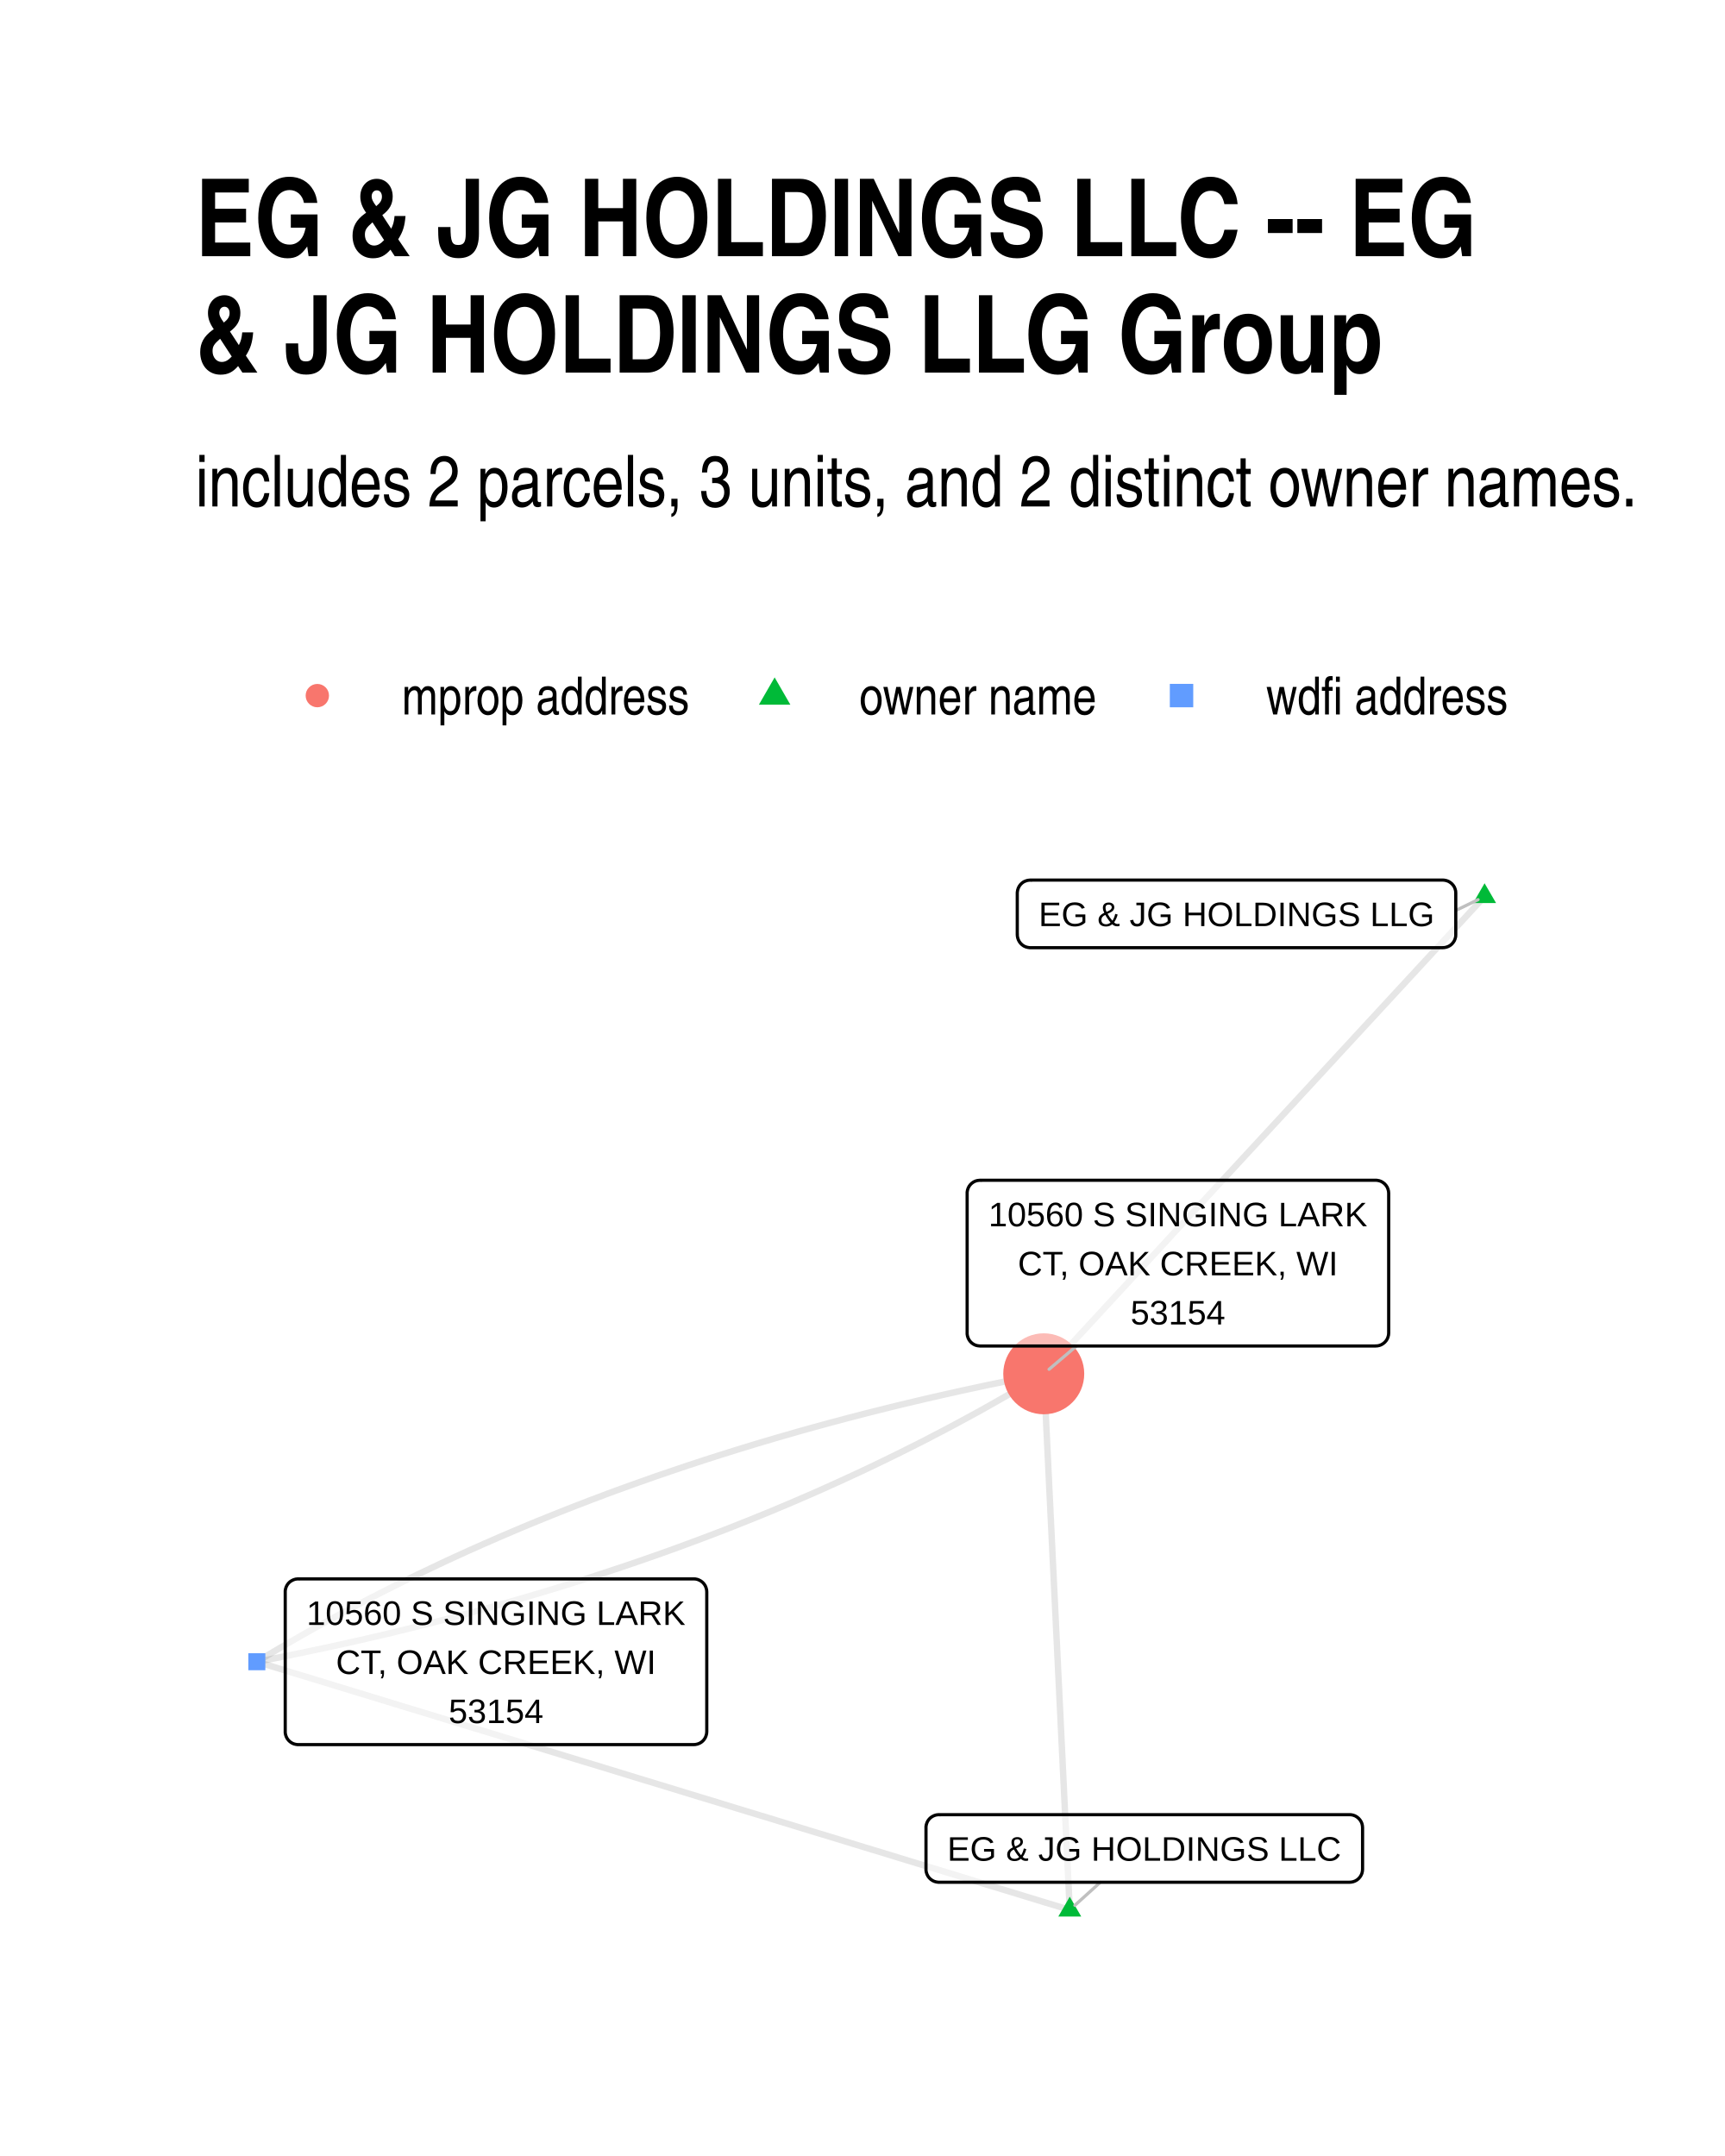
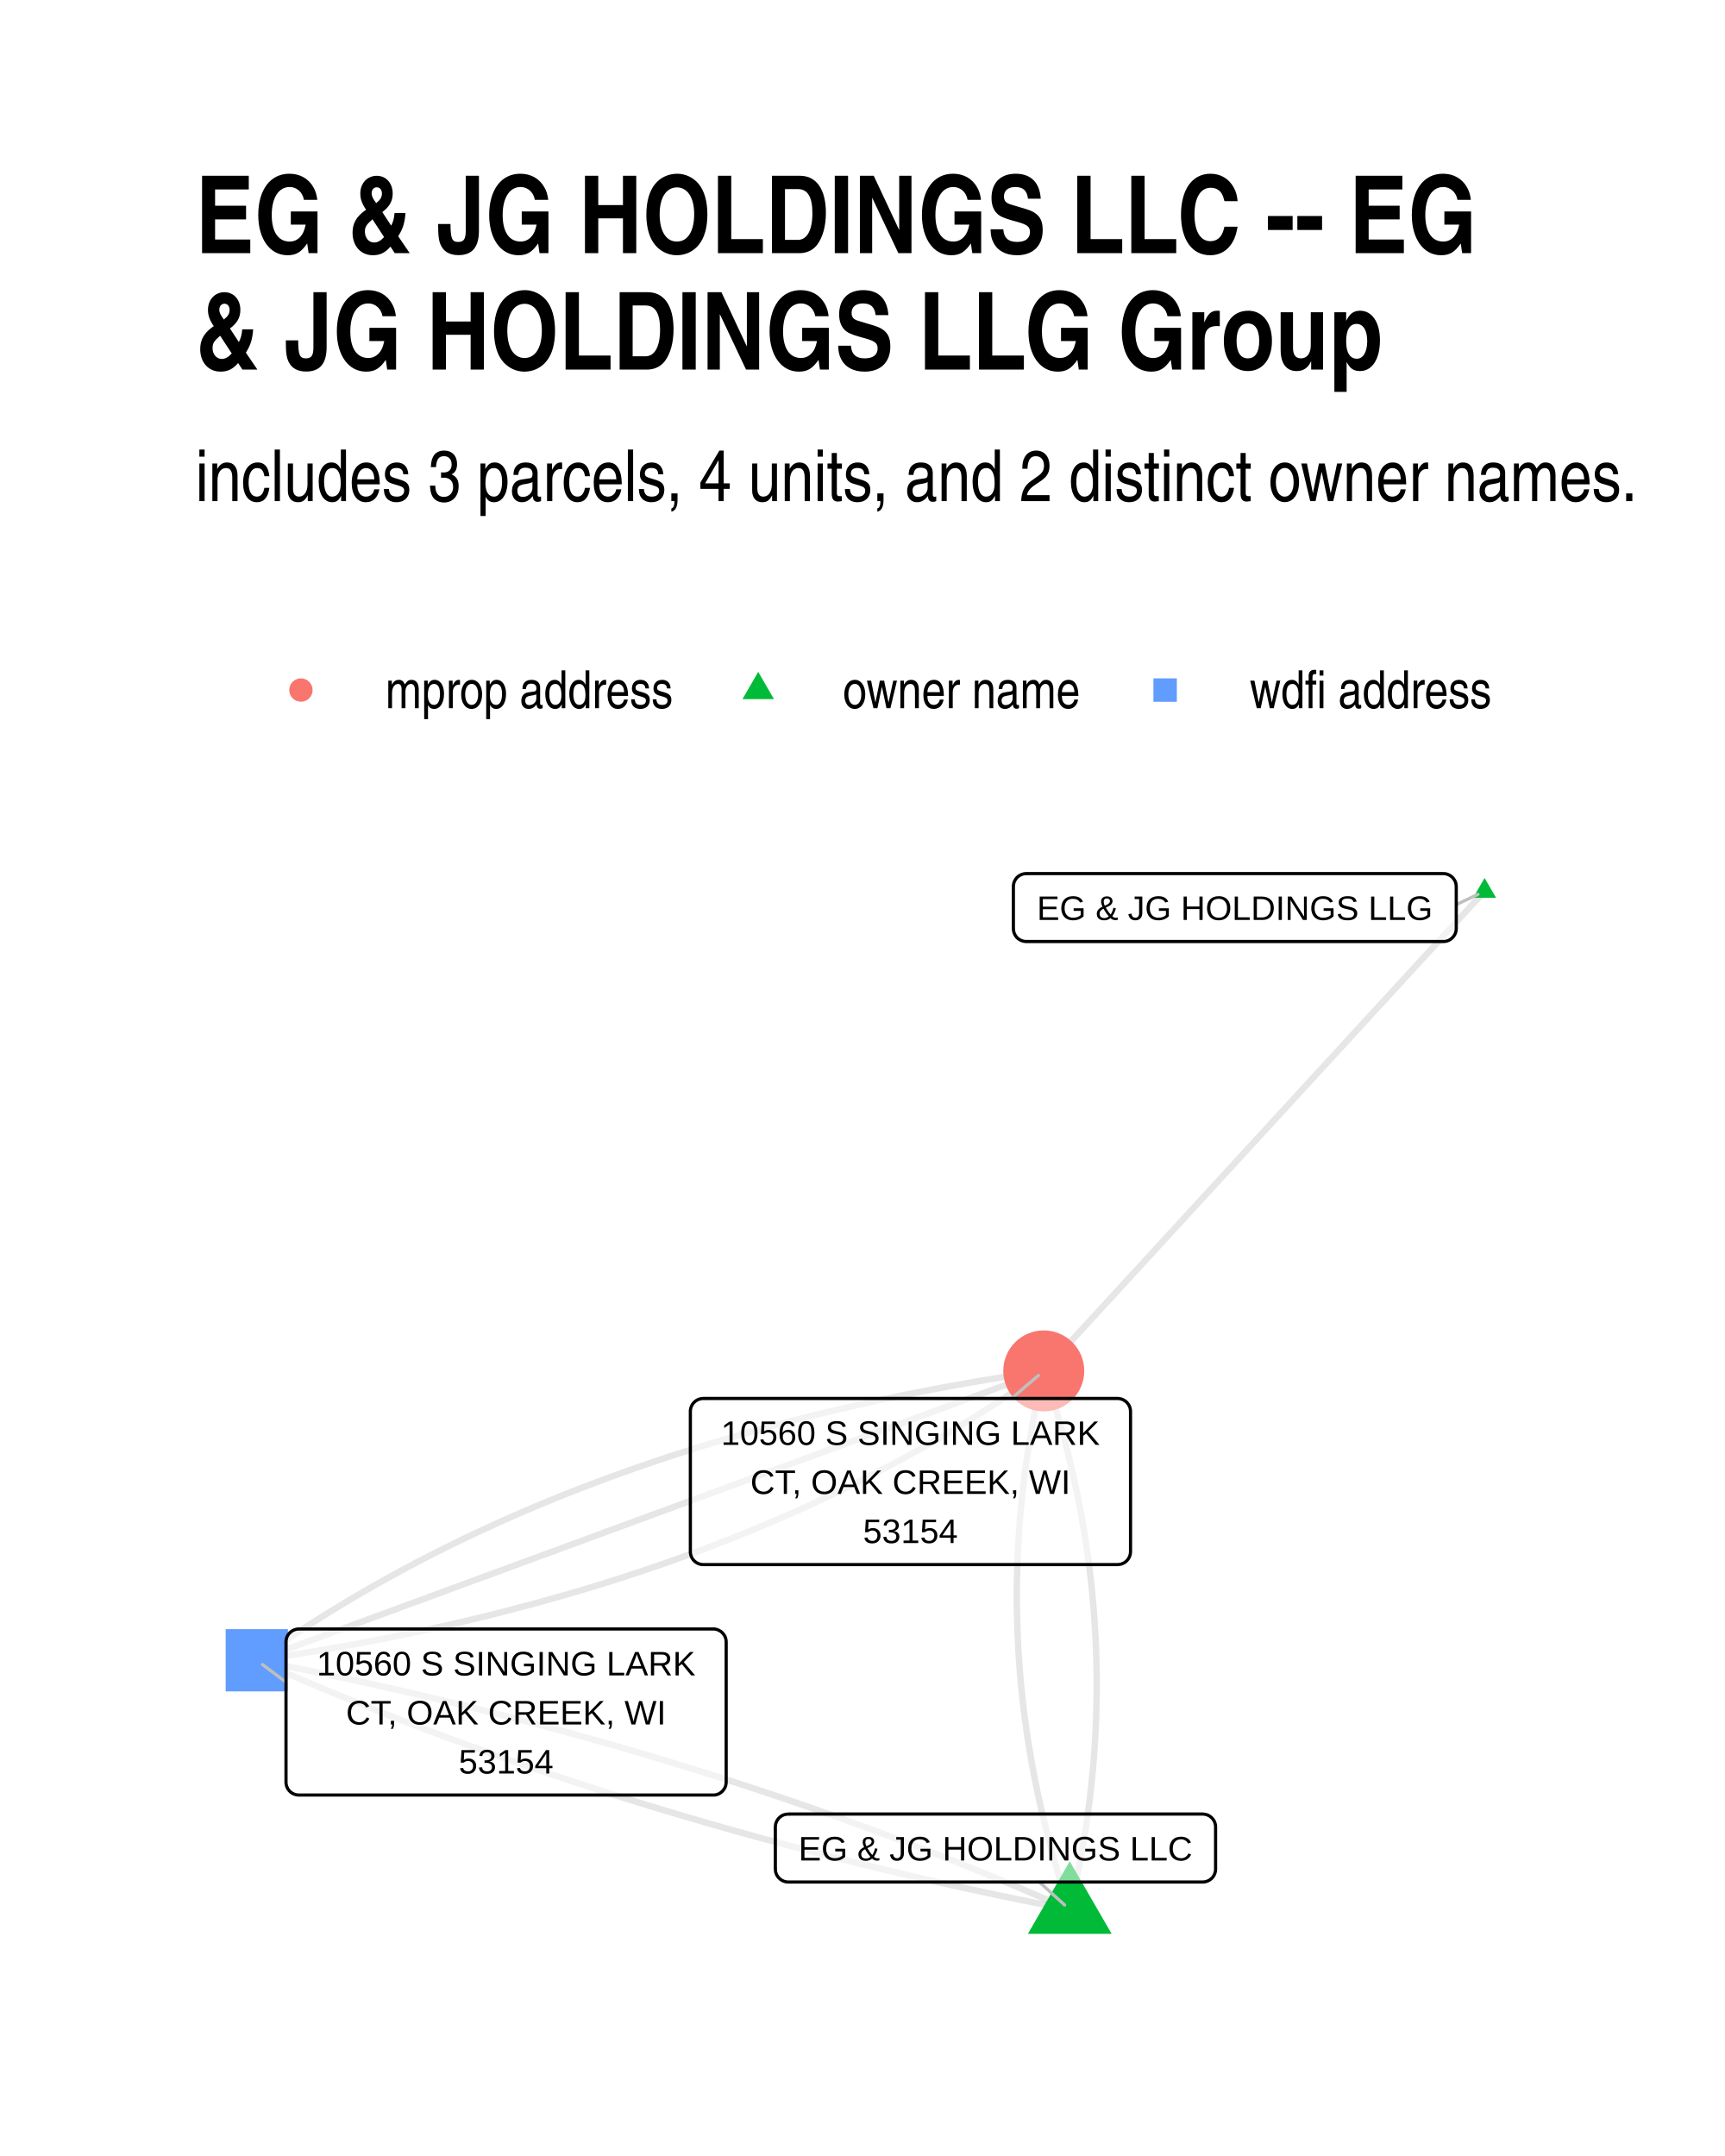
<svg xmlns="http://www.w3.org/2000/svg" width="384" height="480" class="svglite" viewBox="0 0 288 360">
  <defs>
-     <style>.svglite line,.svglite polyline,.svglite polygon,.svglite path,.svglite circle{fill:none;stroke:#000000;stroke-linecap:round;stroke-linejoin:round;stroke-miterlimit:10.00}</style>
+     <style>.svglite line,.svglite polyline,.svglite polygon,.svglite path,.svglite circle{fill:none;stroke:#000000;stroke-linecap:round;stroke-linejoin:round;stroke-miterlimit:10.00}.svglite text{white-space:pre}</style>
  </defs>
  <rect width="100%" height="100%" style="stroke-linecap:round;stroke-linejoin:round;stroke-miterlimit:10.00;stroke:none;fill:#FFFFFF" />
  <defs>
    <clipPath id="cpMC4wMHwyODguMDB8MC4wMHwzNjAuMDA=">
      <path d="M0 0h288v360H0z" />
    </clipPath>
  </defs>
  <g clip-path="url(#cpMC4wMHwyODguMDB8MC4wMHwzNjAuMDA=)">
    <path d="M0 0h288v360H0z" style="stroke-width:1.07;stroke:none;fill:#FFFFFF" />
  </g>
  <defs>
-     <clipPath id="cpMzIuNjN8MjU4LjExfDE0MS4yMnwzMjcuMzc=">
-       <path d="M32.63 141.22h225.48v186.15H32.63z" />
+     <clipPath id="cpMzIuNjN8MjU4LjExfDE0MC4zMHwzMjcuMzc=">
+       <path d="M32.63 140.3h225.48v187.07H32.63z" />
    </clipPath>
  </defs>
-   <g clip-path="url(#cpMzIuNjN8MjU4LjExfDE0MS4yMnwzMjcuMzc=)">
-     <path d="m178.6 318.91-.04-.9-.04-.91-.05-.9-.04-.91-.05-.9-.04-.9-.04-.91-.05-.9-.04-.91-.05-.9-.04-.91-.04-.9-.05-.9-.04-.91-.04-.9-.05-.91-.04-.9-.05-.9-.04-.91-.04-.9-.05-.91-.04-.9-.04-.91-.05-.9-.04-.9-.05-.91-.04-.9-.04-.91-.05-.9-.04-.91-.05-.9-.04-.9-.04-.91-.05-.9-.04-.91-.04-.9-.05-.9-.04-.91-.05-.9-.04-.91-.04-.9-.05-.91-.04-.9-.05-.9-.04-.91-.04-.9-.05-.91-.04-.9-.04-.91-.05-.9-.04-.9-.05-.91-.04-.9-.04-.91-.05-.9-.04-.9-.04-.91-.05-.9-.04-.91-.05-.9-.04-.91-.04-.9-.05-.9-.04-.91-.05-.9-.04-.91-.04-.9-.05-.91-.04-.9-.04-.9-.05-.91-.04-.9-.05-.91-.04-.9-.04-.91-.05-.9-.04-.9-.05-.91-.04-.9-.04-.91-.05-.9-.04-.9-.04-.91-.05-.9-.04-.91-.05-.9-.04-.91-.04-.9-.05-.9-.04-.91-.04-.9-.05-.91-.04-.9-.05-.91-.04-.9-.04-.9-.05-.91-.04-.9-.05-.91m4.34 89.52-1.37-.42-1.37-.42-1.37-.41-1.37-.42-1.37-.42-1.37-.42-1.37-.42-1.37-.42-1.38-.42-1.37-.41-1.37-.42-1.37-.42-1.37-.42-1.37-.42-1.37-.42-1.37-.42-1.37-.41-1.37-.42-1.38-.42-1.37-.42-1.37-.42-1.37-.42-1.37-.42-1.37-.41-1.37-.42-1.37-.42-1.37-.42-1.37-.42-1.38-.42-1.37-.42-1.37-.41-1.37-.42-1.37-.42-1.37-.42-1.37-.42-1.37-.42-1.37-.42-1.37-.41-1.37-.42-1.38-.42-1.37-.42-1.37-.42-1.37-.42-1.37-.42-1.37-.41-1.37-.42-1.37-.42-1.37-.42-1.37-.42-1.38-.42-1.37-.42-1.37-.41-1.37-.42-1.37-.42-1.37-.42-1.37-.42-1.37-.42-1.37-.42-1.37-.41-1.38-.42-1.37-.42-1.37-.42-1.37-.42-1.37-.42-1.37-.42-1.37-.41-1.37-.42-1.37-.42-1.37-.42-1.37-.42-1.38-.42-1.37-.42-1.37-.41-1.37-.42-1.37-.42-1.37-.42-1.37-.42-1.37-.42-1.37-.42-1.37-.41-1.38-.42-1.37-.42-1.37-.42-1.37-.42-1.37-.42-1.37-.42-1.37-.41-1.37-.42-1.37-.42-1.37-.42-1.38-.42-1.37-.42-1.37-.42-1.37-.41-1.37-.42-1.37-.42-1.37-.42-1.37-.42-1.37-.42m204.98-127.78-.74.8-.74.81-.75.8-.74.81-.74.8-.75.81-.74.8-.74.81-.75.8-.74.81-.74.8-.75.81-.74.8-.75.81-.74.8-.74.81-.75.8-.74.81-.74.8-.75.81-.74.8-.74.81-.75.8-.74.81-.74.8-.75.81-.74.8-.74.81-.75.8-.74.81-.74.8-.75.81-.74.8-.74.81-.75.81-.74.8-.74.81-.75.8-.74.81-.74.8-.75.81-.74.8-.74.81-.75.8-.74.81-.74.8-.75.81-.74.8-.74.81-.75.8-.74.81-.74.8-.75.81-.74.8-.75.81-.74.8-.74.81-.75.8-.74.81-.74.8-.75.81-.74.8-.74.81-.75.8-.74.81-.74.8-.75.81-.74.8-.74.81-.75.8-.74.81-.74.81-.75.8-.74.81-.74.8-.75.81-.74.8-.74.81-.75.8-.74.81-.74.8-.75.81-.74.8-.74.81-.75.8-.74.81-.74.8-.75.81-.74.8-.74.81-.75.8-.74.81-.74.8-.75.81-.74.8-.75.81-.74.8-.74.81-.75.8" style="stroke-width:1.07;stroke:#000000;stroke-opacity:0.10;stroke-linecap:butt" />
-     <path d="m42.88 277.47 1.53-.29 1.53-.3 1.53-.31 1.53-.31 1.52-.31 1.51-.32 1.51-.32 1.51-.32 1.5-.33 1.5-.33 1.49-.33 1.49-.34 1.48-.35 1.48-.34 1.48-.35 1.47-.36 1.47-.36 1.47-.36 1.45-.37 1.46-.37 1.45-.37 1.45-.38 1.44-.38 1.44-.38 1.43-.39 1.43-.4 1.43-.39 1.42-.4 1.41-.41 1.42-.41 1.4-.41 1.41-.42 1.4-.42 1.39-.42 1.39-.43 1.39-.43 1.38-.44 1.38-.43 1.38-.45 1.37-.45 1.36-.45 1.36-.45 1.36-.46 1.35-.46 1.35-.47 1.35-.47 1.34-.47 1.33-.48 1.33-.48 1.33-.49 1.32-.49 1.32-.49 1.32-.5 1.31-.5 1.3-.5 1.3-.51 1.3-.52 1.29-.51 1.29-.52 1.29-.53 1.28-.52 1.27-.54 1.27-.53 1.27-.54 1.26-.55 1.26-.54 1.26-.55 1.25-.56 1.24-.56 1.25-.56 1.23-.57 1.24-.57 1.23-.57 1.22-.58 1.22-.58 1.22-.59 1.21-.59 1.21-.59 1.2-.6 1.2-.6 1.2-.6 1.19-.61 1.18-.62 1.18-.61 1.18-.62 1.18-.63 1.17-.63 1.16-.63 1.16-.63 1.16-.64 1.15-.65 1.15-.65 1.14-.65 1.14-.65 1.14-.66 1.13-.66 1.12-.67 1.13-.67 1.11-.68" style="stroke-width:1.07;stroke:#000000;stroke-opacity:0.10;stroke-linecap:butt" />
-     <path d="m42.88 277.47 1.12-.67 1.12-.67 1.12-.67 1.14-.66 1.13-.66 1.14-.66 1.14-.65 1.15-.65 1.15-.64 1.16-.64 1.16-.63 1.17-.64 1.17-.63 1.17-.62 1.18-.62 1.18-.62 1.19-.61 1.19-.61 1.19-.6 1.2-.6 1.2-.6 1.21-.6 1.21-.59 1.22-.58 1.22-.58 1.22-.58 1.23-.58 1.24-.57 1.23-.56 1.25-.57 1.24-.55 1.25-.56 1.26-.55 1.26-.55 1.26-.54 1.27-.54 1.27-.54 1.27-.53 1.29-.53 1.28-.52 1.29-.52 1.29-.52 1.3-.51 1.3-.51 1.31-.5 1.31-.51 1.31-.49 1.32-.5 1.32-.49 1.33-.48 1.33-.48 1.34-.48 1.34-.47 1.34-.48 1.35-.46 1.35-.46 1.36-.46 1.36-.46 1.37-.45 1.37-.45 1.37-.44 1.38-.44 1.38-.43 1.39-.44 1.39-.42 1.39-.43 1.4-.42 1.41-.41 1.41-.42 1.41-.4 1.41-.41 1.43-.4 1.42-.4 1.43-.39 1.43-.39 1.44-.38 1.44-.39 1.45-.37 1.45-.38 1.46-.37 1.46-.36 1.46-.37 1.47-.36 1.47-.35 1.48-.35 1.48-.35 1.48-.34 1.49-.34 1.49-.33 1.5-.34 1.5-.32 1.51-.33 1.51-.32 1.52-.31 1.52-.32 1.52-.3 1.53-.31 1.53-.3 1.53-.3" style="stroke-width:1.07;stroke:#000000;stroke-opacity:0.10;stroke-linecap:butt" />
-     <path d="m178.6 316.7 1.92 3.32h-3.83zm69.26-169.22 1.92 3.31h-3.83z" style="stroke-width:0.71;stroke:none;fill:#00BA38" />
-     <path d="M41.46 278.89h2.84v-2.84h-2.84z" style="stroke-width:0.71;stroke:none;fill:#619CFF" />
-     <circle cx="174.26" cy="229.39" r="6.76" style="stroke-width:0.71;stroke:none;fill:#F8766D" />
-     <path d="m183.71 314.29-4.25 3.85m63.59-166.11 3.72-1.81m-67.04 74.53-4.58 3.89" style="stroke-width:0.53;stroke:#BFBFBF" />
-     <path d="M156.76 314.29h68.57-.09l.35-.02.34-.07.32-.12.3-.17.27-.22.23-.26.19-.3.14-.32.08-.34.03-.34h0v-6.96h0l-.03-.35-.08-.34-.14-.32-.19-.29-.23-.26-.27-.22-.3-.18-.32-.12-.34-.07-.26-.01h-68.57l.26.01-.35-.01-.35.04-.33.1-.31.15-.29.19-.25.24-.21.28-.16.31-.11.33-.06.34v7.14-.18.35l.06.34.11.33.16.31.21.28.25.24.29.2.31.15.33.09.35.05z" style="stroke-width:0.53;fill:#FFFFFF;fill-opacity:0.50" />
-     <text x="191.04" y="310.69" lengthAdjust="spacingAndGlyphs" style="font-size:5.69px;font-family:Arial" text-anchor="middle" textLength="65.69">EG &amp; JG HOLDINGS LLC</text>
-     <path d="M172 158.24h68.89-.08l.34-.02.34-.07.33-.12.3-.17.27-.22.23-.27.19-.29.13-.32.09-.34.02-.34h0v-6.97h0l-.02-.34-.09-.34-.13-.32-.19-.29-.23-.26-.27-.22-.3-.18-.33-.12-.34-.07-.26-.02H172l.26.02-.34-.01-.35.04-.33.1-.32.14-.28.2-.25.24-.21.28-.16.31-.11.33-.06.34-.01.17v6.97l.01-.18v.35l.06.34.11.33.16.31.21.28.25.24.28.2.32.15.33.09.35.05z" style="stroke-width:0.53;fill:#FFFFFF;fill-opacity:0.50" />
-     <text x="206.45" y="154.64" lengthAdjust="spacingAndGlyphs" style="font-size:5.69px;font-family:Arial" text-anchor="middle" textLength="66.01">EG &amp; JG HOLDINGS LLG</text>
-     <path d="M49.78 291.31h66.06-.09l.35-.02.34-.07.32-.12.3-.17.27-.22.23-.26.19-.3.13-.32.09-.34.03-.34h0V265.8h0l-.03-.35-.09-.34-.13-.32-.19-.29-.23-.26-.27-.22-.3-.17-.32-.13-.34-.07-.26-.01H49.78l.26.01-.35-.01-.35.04-.33.1-.31.15-.29.19-.25.24-.21.28-.16.31-.11.33-.06.34v23.53-.18.35l.06.34.11.33.16.31.21.28.25.24.29.2.31.15.33.09.35.05z" style="stroke-width:0.53;fill:#FFFFFF;fill-opacity:0.50" />
-     <text x="82.81" y="271.32" lengthAdjust="spacingAndGlyphs" style="font-size:5.69px;font-family:Arial" text-anchor="middle" textLength="63.18">10560 S SINGING LARK</text>
-     <text x="82.81" y="279.51" lengthAdjust="spacingAndGlyphs" style="font-size:5.69px;font-family:Arial" text-anchor="middle" textLength="54.01">CT, OAK CREEK, WI</text>
-     <text x="82.81" y="287.71" lengthAdjust="spacingAndGlyphs" style="font-size:5.69px;font-family:Arial" text-anchor="middle" textLength="15.8">53154</text>
-     <path d="M163.63 224.75h66.06l-.09-.01.35-.01.34-.07.32-.12.3-.18.27-.22.23-.26.19-.29.13-.32.09-.34.03-.34h0v-23.36h0l-.03-.34-.09-.34-.13-.32-.19-.29-.23-.26-.27-.22-.3-.18-.32-.12-.34-.07-.26-.02h-66.06l.26.02-.35-.01-.35.04-.33.09-.31.15-.29.2-.25.24-.21.28-.16.31-.11.33-.06.34v23.53-.18.35l.06.34.11.33.16.31.21.28.25.24.29.2.31.15.33.09.35.04z" style="stroke-width:0.53;fill:#FFFFFF;fill-opacity:0.50" />
-     <text x="196.66" y="204.76" lengthAdjust="spacingAndGlyphs" style="font-size:5.69px;font-family:Arial" text-anchor="middle" textLength="63.18">10560 S SINGING LARK</text>
-     <text x="196.66" y="212.95" lengthAdjust="spacingAndGlyphs" style="font-size:5.69px;font-family:Arial" text-anchor="middle" textLength="54.01">CT, OAK CREEK, WI</text>
-     <text x="196.66" y="221.15" lengthAdjust="spacingAndGlyphs" style="font-size:5.69px;font-family:Arial" text-anchor="middle" textLength="15.8">53154</text>
+   <g clip-path="url(#cpMzIuNjN8MjU4LjExfDE0MC4zMHwzMjcuMzc=)">
+     <path d="m178.6 318.87.22-.91.21-.92.2-.91.2-.91.2-.91.19-.92.18-.91.18-.91.17-.91.17-.92.16-.91.16-.91.15-.91.15-.91.14-.91.14-.92.13-.91.12-.91.12-.91.12-.91.11-.91.1-.91.1-.92.1-.91.08-.91.09-.91.08-.91.07-.91.07-.91.06-.91.05-.91.06-.91.04-.91.04-.91.04-.91.03-.91.02-.91.02-.91.02-.91.01-.91v-1.82l-.01-.91-.01-.91-.02-.91-.02-.9-.03-.91-.03-.91-.04-.91-.04-.91-.05-.91-.06-.91-.06-.91-.06-.9-.07-.91-.08-.91-.08-.91-.08-.91-.09-.9-.1-.91-.1-.91-.11-.91-.11-.91-.12-.9-.12-.91-.13-.91-.14-.9-.14-.91-.14-.91-.15-.91-.16-.9-.16-.91-.16-.91-.17-.9-.18-.91-.18-.91-.19-.9-.19-.91-.2-.9-.2-.91-.21-.91-.21-.9-.22-.91-.22-.9-.23-.91-.24-.91-.24-.9-.24-.91-.25-.9-.26-.91-.26-.9-.26-.91-.28-.9-.27-.91-.28-.9-.29-.91-.29-.9-.3-.91-.31-.9m4.34 89.96-1.25-.55-1.25-.55-1.26-.55-1.26-.54-1.26-.54-1.26-.54-1.26-.53-1.27-.54-1.27-.53-1.28-.52-1.27-.53-1.28-.52-1.28-.52-1.28-.52-1.29-.51-1.29-.51-1.29-.51-1.29-.51-1.29-.5-1.3-.5-1.3-.5-1.3-.49-1.31-.5-1.3-.49-1.31-.48-1.32-.49-1.31-.48-1.32-.48-1.32-.48-1.32-.47-1.32-.47-1.33-.47-1.33-.47-1.33-.46-1.34-.46-1.33-.46-1.34-.45-1.34-.46-1.35-.45-1.34-.44-1.35-.45-1.35-.44-1.36-.44-1.35-.44-1.36-.43-1.36-.43-1.37-.43-1.36-.43-1.37-.42-1.37-.42-1.38-.42-1.37-.41-1.38-.42-1.38-.41-1.38-.4-1.39-.41-1.39-.4-1.39-.4-1.39-.4-1.4-.39-1.4-.39-1.4-.39-1.4-.39-1.4-.38-1.41-.38-1.41-.38-1.41-.37-1.42-.38-1.42-.37-1.42-.36-1.42-.37-1.42-.36-1.43-.36-1.43-.36-1.43-.35-1.44-.35-1.44-.35-1.44-.35-1.44-.34-1.44-.34-1.45-.34-1.45-.33-1.45-.34-1.45-.33-1.46-.32-1.46-.33-1.46-.32-1.47-.32-1.46-.31-1.47-.32-1.47-.31-1.48-.31-1.47-.3-1.48-.31-1.48-.3-1.49-.3-1.48-.29-1.49-.29-1.49-.29" style="stroke-width:1.07;stroke:#000000;stroke-opacity:0.10;stroke-linecap:butt" />
+     <path d="m247.86 148.81-.74.81-.74.8-.75.81-.74.81-.74.81-.75.81-.74.81-.74.81-.75.81-.74.81-.74.81-.75.81-.74.8-.75.81-.74.81-.74.81-.75.81-.74.81-.74.81-.75.81-.74.81-.74.81-.75.81-.74.8-.74.81-.75.81-.74.81-.74.81-.75.81-.74.81-.74.81-.75.81-.74.81-.74.81-.75.81-.74.8-.74.81-.75.81-.74.81-.74.81-.75.81-.74.81-.74.81-.75.81-.74.81-.74.81-.75.8-.74.81-.74.81-.75.81-.74.81-.74.81-.75.81-.74.81-.75.81-.74.81-.74.81-.75.8-.74.81-.74.81-.75.81-.74.81-.74.81-.75.81-.74.81-.74.81-.75.81-.74.81-.74.81-.75.8-.74.81-.74.81-.75.81-.74.81-.74.81-.75.81-.74.81-.74.81-.75.81-.74.81-.74.8-.75.81-.74.81-.74.81-.75.81-.74.81-.74.81-.75.81-.74.81-.74.81-.75.81-.74.8-.74.81-.75.81-.74.81-.75.81-.74.81-.74.81-.75.81" style="stroke-width:1.07;stroke:#000000;stroke-opacity:0.10;stroke-linecap:butt" />
+     <path d="m178.6 318.87-.3-.91-.3-.9-.29-.9-.29-.91-.28-.9-.28-.91-.27-.9-.26-.91-.27-.9-.25-.91-.25-.91-.25-.9-.24-.91-.23-.9-.23-.91-.22-.9-.22-.91-.22-.91-.2-.9-.21-.91-.19-.9-.2-.91-.18-.91-.18-.9-.18-.91-.17-.91-.17-.9-.16-.91-.15-.91-.15-.9-.15-.91-.14-.91-.13-.9-.13-.91-.12-.91-.12-.91-.11-.9-.11-.91-.1-.91-.1-.91-.09-.91-.09-.9-.08-.91-.07-.91-.07-.91-.07-.91-.06-.91-.05-.9-.05-.91-.04-.91-.04-.91-.04-.91-.02-.91-.03-.91-.01-.91-.02-.9v-2.73l.01-.91.01-.91.02-.91.03-.91.03-.91.03-.91.04-.91.05-.91.05-.91.06-.91.06-.91.07-.91.07-.91.08-.91.08-.92.09-.91.1-.91.09-.91.11-.91.11-.91.11-.91.12-.91.13-.91.13-.92.14-.91.14-.91.14-.91.16-.91.15-.91.17-.92.16-.91.18-.91.18-.91.18-.92.19-.91.19-.91.2-.91.21-.92.21-.91.21-.91m4.34 89.96-1.49-.29-1.49-.29-1.48-.3-1.49-.3-1.48-.3-1.48-.3-1.47-.31-1.48-.3-1.47-.32-1.47-.31-1.46-.32-1.47-.32-1.46-.32-1.46-.32-1.46-.33-1.45-.33-1.45-.33-1.45-.34-1.45-.34-1.44-.34-1.44-.34-1.44-.35-1.44-.34-1.44-.36-1.43-.35-1.43-.36-1.43-.36-1.42-.36-1.42-.36-1.42-.37-1.42-.37-1.42-.37-1.41-.38-1.41-.38-1.41-.38-1.4-.38-1.4-.38-1.4-.39-1.4-.39-1.4-.4-1.39-.4-1.39-.39-1.39-.41-1.39-.4-1.38-.41-1.38-.41-1.38-.41-1.37-.42-1.38-.41-1.37-.43-1.37-.42-1.36-.42-1.37-.43-1.36-.43-1.36-.44-1.35-.44-1.36-.43-1.35-.45-1.35-.44-1.34-.45-1.35-.45-1.34-.45-1.34-.46-1.33-.45-1.34-.46-1.33-.47-1.33-.46-1.33-.47-1.32-.47-1.32-.48-1.32-.47-1.32-.48-1.31-.49-1.32-.48-1.31-.49-1.3-.49-1.31-.49-1.3-.5-1.3-.49-1.3-.5-1.29-.51-1.29-.5-1.29-.51-1.29-.51-1.29-.52-1.28-.51-1.28-.52-1.28-.53-1.27-.52-1.28-.53-1.27-.53-1.27-.53-1.26-.54-1.26-.53-1.26-.54-1.26-.55-1.26-.54-1.25-.55-1.25-.55" style="stroke-width:1.07;stroke:#000000;stroke-opacity:0.10;stroke-linecap:butt" />
+     <path d="m42.88 277.23 1.6-.24 1.6-.24 1.6-.24 1.59-.26 1.58-.25 1.58-.26 1.57-.27 1.56-.27 1.56-.28 1.56-.28 1.55-.28 1.54-.3 1.54-.29 1.53-.3 1.53-.31 1.52-.31 1.51-.32 1.51-.32 1.51-.33 1.49-.34 1.49-.33 1.49-.35 1.48-.35 1.48-.35 1.47-.36 1.46-.36 1.46-.37 1.45-.38 1.45-.38 1.44-.38 1.43-.39 1.43-.4 1.43-.4 1.41-.4 1.42-.41 1.4-.42 1.4-.42 1.4-.42 1.39-.44 1.38-.43 1.38-.44 1.37-.45 1.37-.45 1.36-.46 1.36-.46 1.35-.47 1.34-.47 1.34-.48 1.33-.48 1.33-.49 1.32-.49 1.32-.5 1.31-.51 1.3-.5 1.3-.52 1.29-.52 1.29-.52 1.28-.53 1.28-.54 1.27-.53 1.26-.55 1.26-.55 1.26-.55 1.24-.57 1.25-.56 1.23-.57 1.23-.58 1.23-.58 1.22-.58 1.21-.6 1.21-.59 1.2-.6 1.2-.61 1.19-.61 1.18-.62 1.18-.62 1.17-.63 1.17-.63 1.16-.64 1.16-.64 1.15-.65 1.15-.65 1.14-.66 1.13-.67 1.13-.67 1.12-.67 1.12-.68 1.11-.68 1.1-.69 1.1-.7 1.1-.7 1.09-.7 1.08-.71 1.08-.72 1.07-.72 1.06-.72 1.06-.73 1.06-.74 1.04-.74" style="stroke-width:1.07;stroke:#000000;stroke-opacity:0.10;stroke-linecap:butt" />
+     <path d="m42.88 277.23 1.32-.49 1.33-.49 1.33-.49 1.33-.49 1.32-.48 1.33-.49 1.33-.49 1.32-.49 1.33-.49 1.33-.48 1.33-.49 1.32-.49 1.33-.49 1.33-.49 1.32-.49 1.33-.48 1.33-.49 1.33-.49 1.32-.49 1.33-.49 1.33-.48 1.32-.49 1.33-.49 1.33-.49 1.33-.49 1.32-.48 1.33-.49 1.33-.49 1.32-.49 1.33-.49 1.33-.48 1.33-.49 1.32-.49 1.33-.49 1.33-.49 1.32-.48 1.33-.49 1.33-.49 1.33-.49 1.32-.49 1.33-.48 1.33-.49 1.32-.49 1.33-.49 1.33-.49 1.33-.48 1.32-.49 1.33-.49 1.33-.49 1.32-.49 1.33-.48 1.33-.49 1.33-.49 1.32-.49 1.33-.49 1.33-.49 1.32-.48 1.33-.49 1.33-.49 1.33-.49 1.32-.49 1.33-.48 1.33-.49 1.32-.49 1.33-.49 1.33-.49 1.33-.48 1.32-.49 1.33-.49 1.33-.49 1.32-.49 1.33-.48 1.33-.49 1.33-.49 1.32-.49 1.33-.49 1.33-.48 1.32-.49 1.33-.49 1.33-.49 1.33-.49 1.32-.48 1.33-.49 1.33-.49 1.32-.49 1.33-.49 1.33-.48 1.33-.49 1.32-.49 1.33-.49 1.33-.49 1.32-.48 1.33-.49 1.33-.49 1.33-.49 1.32-.49 1.33-.49 1.33-.48 1.32-.49" style="stroke-width:1.07;stroke:#000000;stroke-opacity:0.10;stroke-linecap:butt" />
+     <path d="m42.88 277.23 1.05-.75 1.05-.73 1.06-.73 1.06-.73 1.08-.72 1.07-.71 1.09-.71 1.08-.71 1.1-.7 1.1-.69 1.1-.69 1.11-.69 1.12-.68 1.12-.67 1.13-.67 1.13-.66 1.14-.66 1.15-.65 1.15-.65 1.16-.65 1.16-.63 1.17-.64 1.17-.62 1.18-.63 1.18-.61 1.2-.61 1.19-.61 1.2-.6 1.21-.6 1.21-.59 1.22-.59 1.23-.58 1.23-.57 1.24-.57 1.24-.57 1.24-.56 1.26-.56 1.26-.55 1.26-.54 1.27-.54 1.28-.53 1.28-.53 1.29-.53 1.29-.52 1.3-.51 1.3-.51 1.31-.5 1.32-.5 1.32-.5 1.33-.48 1.33-.49 1.34-.47 1.34-.48 1.35-.46 1.36-.47 1.36-.45 1.37-.46 1.37-.44 1.38-.44 1.38-.44 1.39-.43 1.4-.43 1.4-.42 1.4-.41 1.42-.41 1.42-.41 1.42-.4 1.43-.4 1.43-.39 1.44-.38 1.45-.38 1.45-.37 1.46-.37 1.47-.37 1.46-.36 1.48-.35 1.48-.35 1.49-.34 1.49-.34 1.5-.33 1.5-.33 1.51-.32 1.51-.32 1.52-.31 1.53-.31 1.53-.3 1.54-.3 1.54-.29 1.55-.29 1.56-.28 1.56-.28 1.56-.27 1.57-.26 1.58-.26 1.59-.26 1.58-.25 1.6-.25 1.6-.24 1.6-.23" style="stroke-width:1.07;stroke:#000000;stroke-opacity:0.10;stroke-linecap:butt" />
+     <path d="m178.6 310.79 7 12.12h-13.99zm69.26-164.19 1.92 3.31h-3.83z" style="stroke-width:0.71;stroke:none;fill:#00BA38" />
+     <path d="M37.68 282.42h10.39v-10.39H37.68z" style="stroke-width:0.71;stroke:none;fill:#619CFF" />
+     <circle cx="174.26" cy="228.91" r="6.76" style="stroke-width:0.71;stroke:none;fill:#F8766D" />
+     <path d="m173.52 314.25 4.23 3.84m65.38-167.04 3.63-1.72M47.75 280.89l-3.93-2.96m125.06-44.42 4.5-3.85" style="stroke-width:0.53;stroke:#BFBFBF" />
+     <path d="M131.61 314.25h69.18-.08l.34-.01.34-.07.33-.13.3-.17.27-.22.23-.26.19-.3.13-.32.09-.33.02-.35h0v-7.03h0l-.02-.34-.09-.34-.13-.32-.19-.29-.23-.26-.27-.22-.3-.18-.33-.12-.34-.07-.26-.02h-69.18l.26.02-.35-.01-.34.04-.34.09-.31.15-.29.2-.25.24-.21.28-.16.31-.11.33-.05.34-.01.17v7.03l.01-.17v.34l.05.35.11.33.16.31.21.27.25.24.29.2.31.15.34.1.34.04z" style="stroke-width:0.53;fill:#FFFFFF;fill-opacity:0.50" />
+     <text x="166.2" y="310.65" lengthAdjust="spacingAndGlyphs" style="font-size:5.69px;font-family:&quot;Liberation Sans&quot;" text-anchor="middle" textLength="66.3">EG &amp; JG HOLDINGS LLC</text>
+     <path d="M171.35 157.21h69.62-.09l.35-.01.34-.07.32-.12.3-.18.27-.22.23-.26.19-.29.14-.32.08-.34.03-.35h0v-7.02h0l-.03-.35-.08-.34-.14-.32-.19-.29-.23-.26-.27-.22-.3-.17-.32-.13-.34-.07-.26-.01h-69.62l.26.01-.35-.01-.34.04-.34.1-.31.15-.29.19-.25.24-.2.28-.17.31-.11.33-.05.34-.01.18v7.02l.01-.17v.35l.05.34.11.33.17.31.2.28.25.24.29.19.31.15.34.1.34.04z" style="stroke-width:0.53;fill:#FFFFFF;fill-opacity:0.50" />
+     <text x="206.16" y="153.61" lengthAdjust="spacingAndGlyphs" style="font-size:5.69px;font-family:&quot;Liberation Sans&quot;" text-anchor="middle" textLength="66.74">EG &amp; JG HOLDINGS LLG</text>
+     <path d="M49.91 299.73h69.17-.09l.35-.01.34-.07.32-.12.3-.18.27-.22.23-.26.19-.29.14-.32.08-.34.03-.35h0v-23.41h0l-.03-.35-.08-.34-.14-.32-.19-.29-.23-.26-.27-.22-.3-.17-.32-.13-.34-.07-.26-.01H49.91l.26.01-.35-.01-.34.04-.34.1-.31.15-.29.2-.25.24-.21.27-.16.31-.11.33-.06.34v23.59-.17.35l.06.34.11.33.16.31.21.28.25.24.29.2.31.14.34.1.34.04z" style="stroke-width:0.53;fill:#FFFFFF;fill-opacity:0.50" />
+     <text x="84.49" y="279.75" lengthAdjust="spacingAndGlyphs" style="font-size:5.69px;font-family:&quot;Liberation Sans&quot;" text-anchor="middle" textLength="66.29">10560 S SINGING LARK</text>
+     <text x="84.49" y="287.94" lengthAdjust="spacingAndGlyphs" style="font-size:5.69px;font-family:&quot;Liberation Sans&quot;" text-anchor="middle" textLength="54.63">CT, OAK CREEK, WI</text>
+     <text x="84.49" y="296.13" lengthAdjust="spacingAndGlyphs" style="font-size:5.69px;font-family:&quot;Liberation Sans&quot;" text-anchor="middle" textLength="18.11">53154</text>
+     <path d="M117.42 261.25h69.17-.09l.35-.02.34-.07.32-.12.3-.17.27-.22.23-.26.19-.3.14-.32.08-.33.03-.35h0v-23.42h0l-.03-.34-.08-.34-.14-.32-.19-.29-.23-.27-.27-.21-.3-.18-.32-.12-.34-.07-.26-.02h-69.17l.26.02-.35-.02-.34.05-.34.09-.31.15-.29.2-.25.24-.21.28-.16.31-.11.33-.06.34v23.59-.18.35l.06.35.11.33.16.3.21.28.25.24.29.2.31.15.34.1.34.04z" style="stroke-width:0.53;fill:#FFFFFF;fill-opacity:0.50" />
+     <text x="152" y="241.26" lengthAdjust="spacingAndGlyphs" style="font-size:5.69px;font-family:&quot;Liberation Sans&quot;" text-anchor="middle" textLength="66.29">10560 S SINGING LARK</text>
+     <text x="152" y="249.45" lengthAdjust="spacingAndGlyphs" style="font-size:5.69px;font-family:&quot;Liberation Sans&quot;" text-anchor="middle" textLength="54.63">CT, OAK CREEK, WI</text>
+     <text x="152" y="257.65" lengthAdjust="spacingAndGlyphs" style="font-size:5.69px;font-family:&quot;Liberation Sans&quot;" text-anchor="middle" textLength="18.11">53154</text>
  </g>
  <g clip-path="url(#cpMC4wMHwyODguMDB8MC4wMHwzNjAuMDA=)">
-     <circle cx="52.98" cy="116.15" r="1.95" style="stroke-width:0.71;stroke:none;fill:#F8766D" />
-     <path d="m129.33 113.11 2.63 4.56h-5.26z" style="stroke-width:0.71;stroke:none;fill:#00BA38" />
-     <path d="M195.31 118.1h3.91v-3.91h-3.91z" style="stroke-width:0.71;stroke:none;fill:#619CFF" />
-     <text x="67.09" y="119.3" lengthAdjust="spacingAndGlyphs" style="font-size:8.80px;font-family:Arial Narrow" textLength="48.12">mprop address</text>
-     <text x="143.45" y="119.3" lengthAdjust="spacingAndGlyphs" style="font-size:8.80px;font-family:Arial Narrow" textLength="39.69">owner name</text>
-     <text x="211.38" y="119.3" lengthAdjust="spacingAndGlyphs" style="font-size:8.80px;font-family:Arial Narrow" textLength="40.5">wdfi address</text>
-     <text x="32.63" y="84.56" lengthAdjust="spacingAndGlyphs" style="font-size:12.00px;font-family:Arial Narrow" textLength="241.29">includes 2 parcels, 3 units, and 2 distinct owner names.</text>
-     <text x="32.63" y="42.78" lengthAdjust="spacingAndGlyphs" style="font-size:18.00px;font-weight:bold;font-family:Arial Narrow" textLength="214.03">EG &amp; JG HOLDINGS LLC -- EG</text>
-     <text x="32.63" y="62.22" lengthAdjust="spacingAndGlyphs" style="font-size:18.00px;font-weight:bold;font-family:Arial Narrow" textLength="198.44">&amp; JG HOLDINGS LLG Group</text>
+     <circle cx="50.24" cy="115.22" r="1.95" style="stroke-width:0.71;stroke:none;fill:#F8766D" />
+     <path d="m126.59 112.18 2.63 4.56h-5.26z" style="stroke-width:0.71;stroke:none;fill:#00BA38" />
+     <path d="M192.57 117.18h3.91v-3.91h-3.91z" style="stroke-width:0.71;stroke:none;fill:#619CFF" />
+     <text x="64.36" y="118.25" lengthAdjust="spacingAndGlyphs" style="font-size:8.80px;font-family:&quot;Liberation Sans Narrow&quot;" textLength="48.12">mprop address</text>
+     <text x="140.71" y="118.25" lengthAdjust="spacingAndGlyphs" style="font-size:8.80px;font-family:&quot;Liberation Sans Narrow&quot;" textLength="39.69">owner name</text>
+     <text x="208.64" y="118.25" lengthAdjust="spacingAndGlyphs" style="font-size:8.80px;font-family:&quot;Liberation Sans Narrow&quot;" textLength="40.5">wdfi address</text>
+     <text x="32.63" y="83.67" lengthAdjust="spacingAndGlyphs" style="font-size:12.00px;font-family:&quot;Liberation Sans Narrow&quot;" textLength="241.29">includes 3 parcels, 4 units, and 2 distinct owner names.</text>
+     <text x="32.63" y="42.27" lengthAdjust="spacingAndGlyphs" style="font-size:18.00px;font-weight:bold;font-family:&quot;Liberation Sans Narrow&quot;" textLength="214.03">EG &amp; JG HOLDINGS LLC -- EG</text>
+     <text x="32.63" y="61.71" lengthAdjust="spacingAndGlyphs" style="font-size:18.00px;font-weight:bold;font-family:&quot;Liberation Sans Narrow&quot;" textLength="198.44">&amp; JG HOLDINGS LLG Group</text>
  </g>
</svg>
